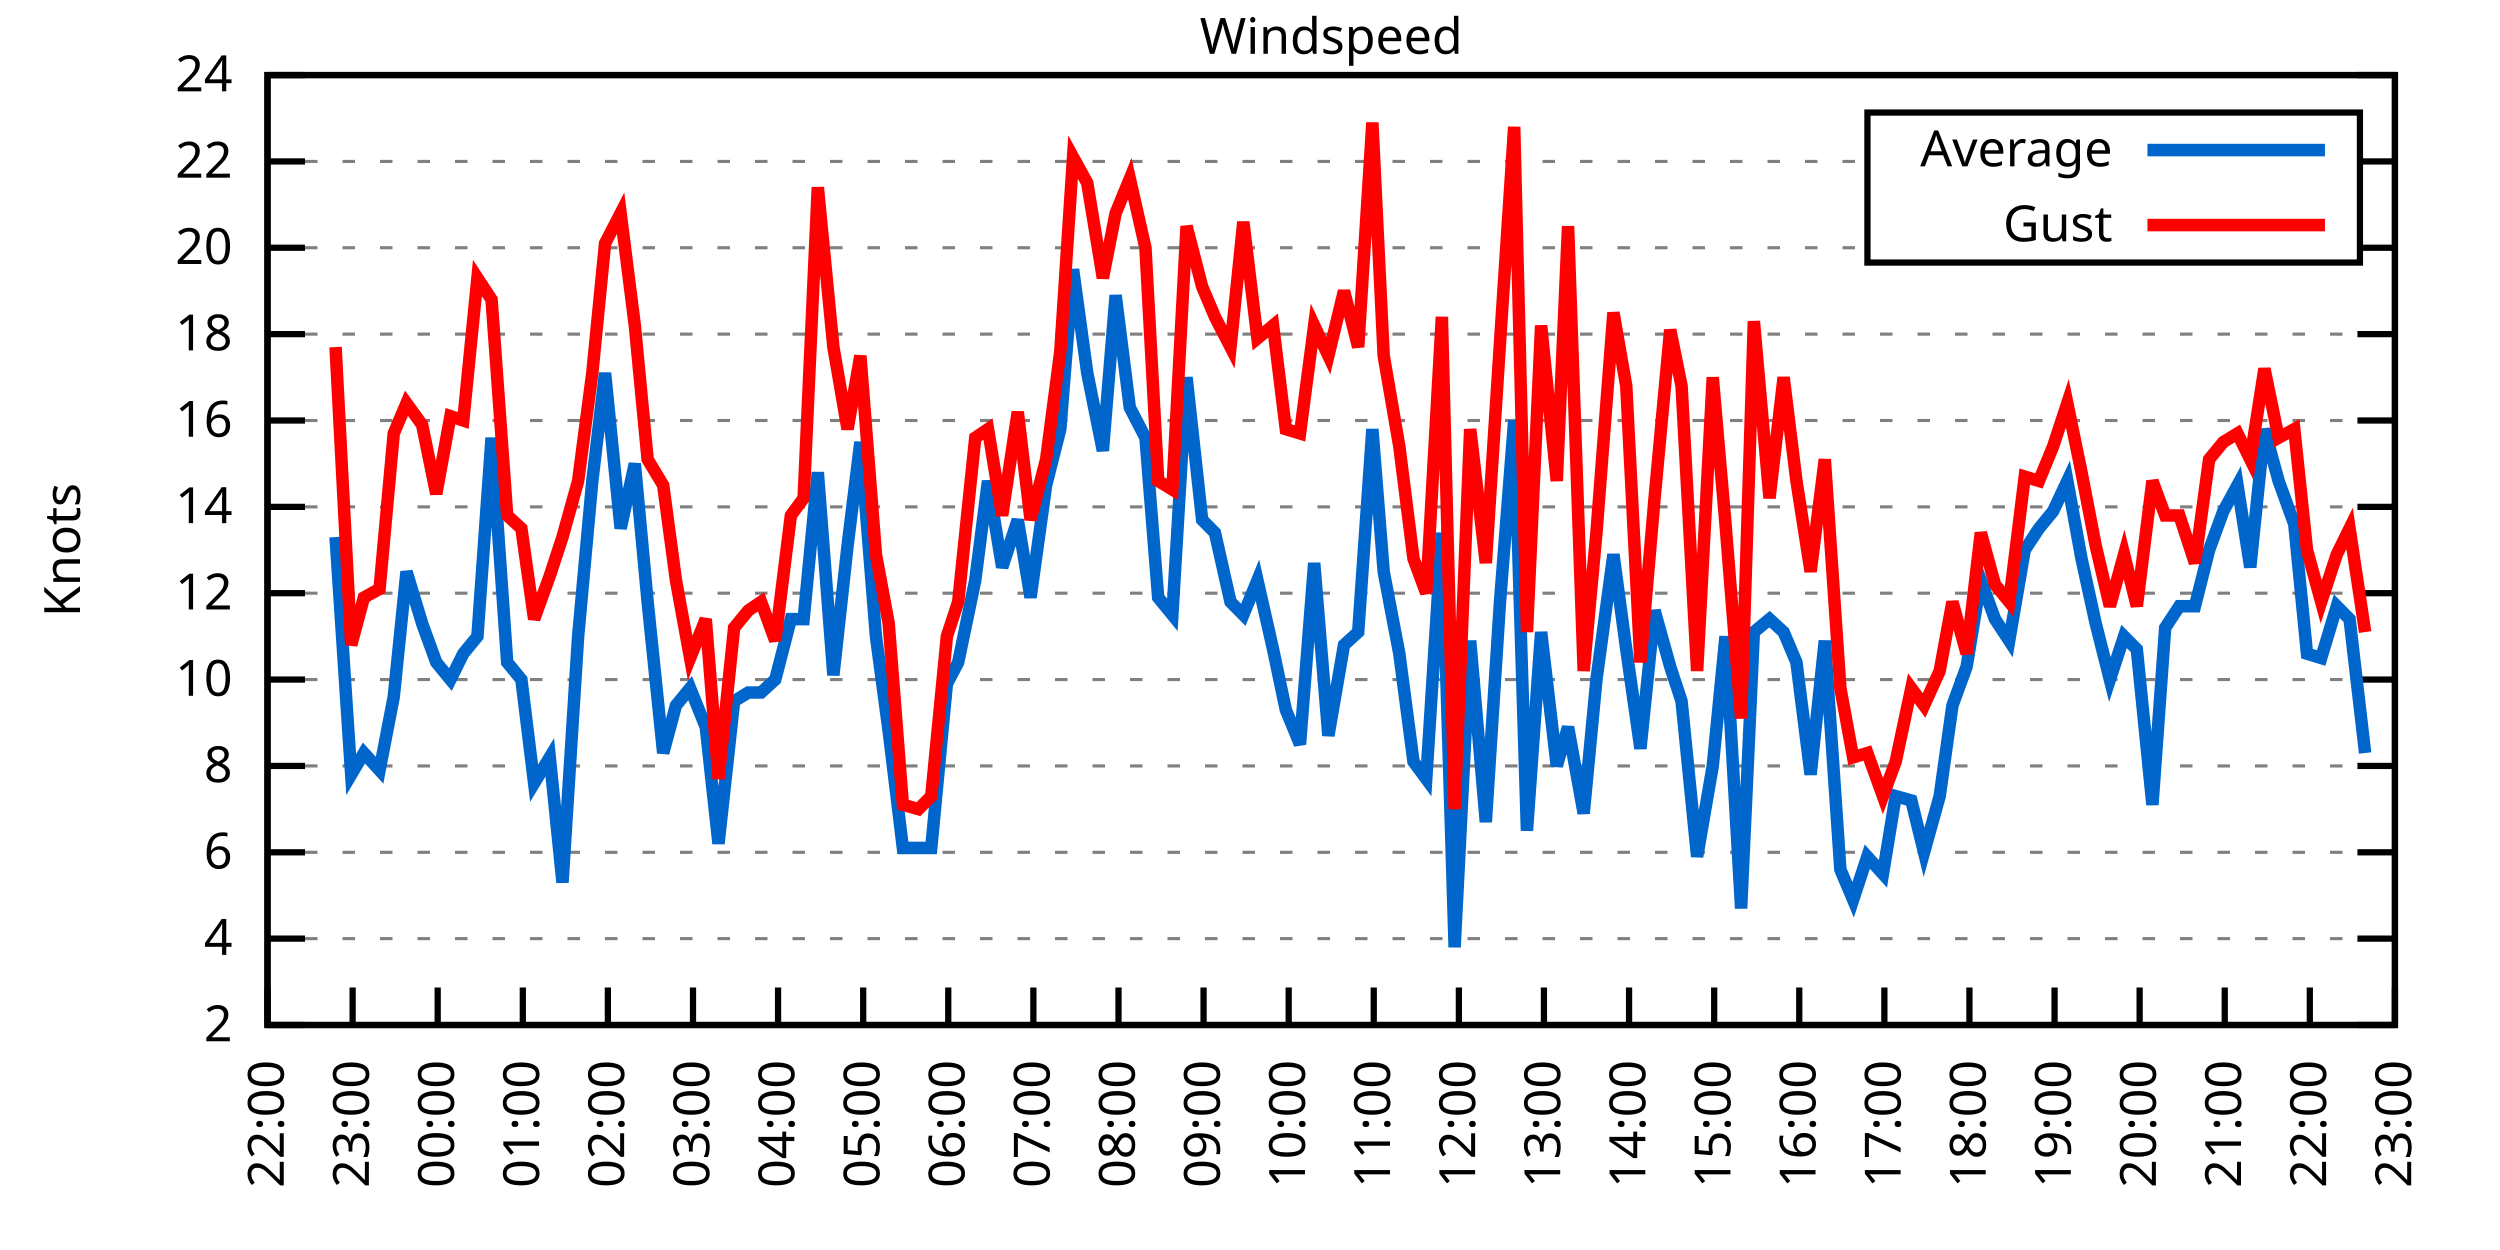
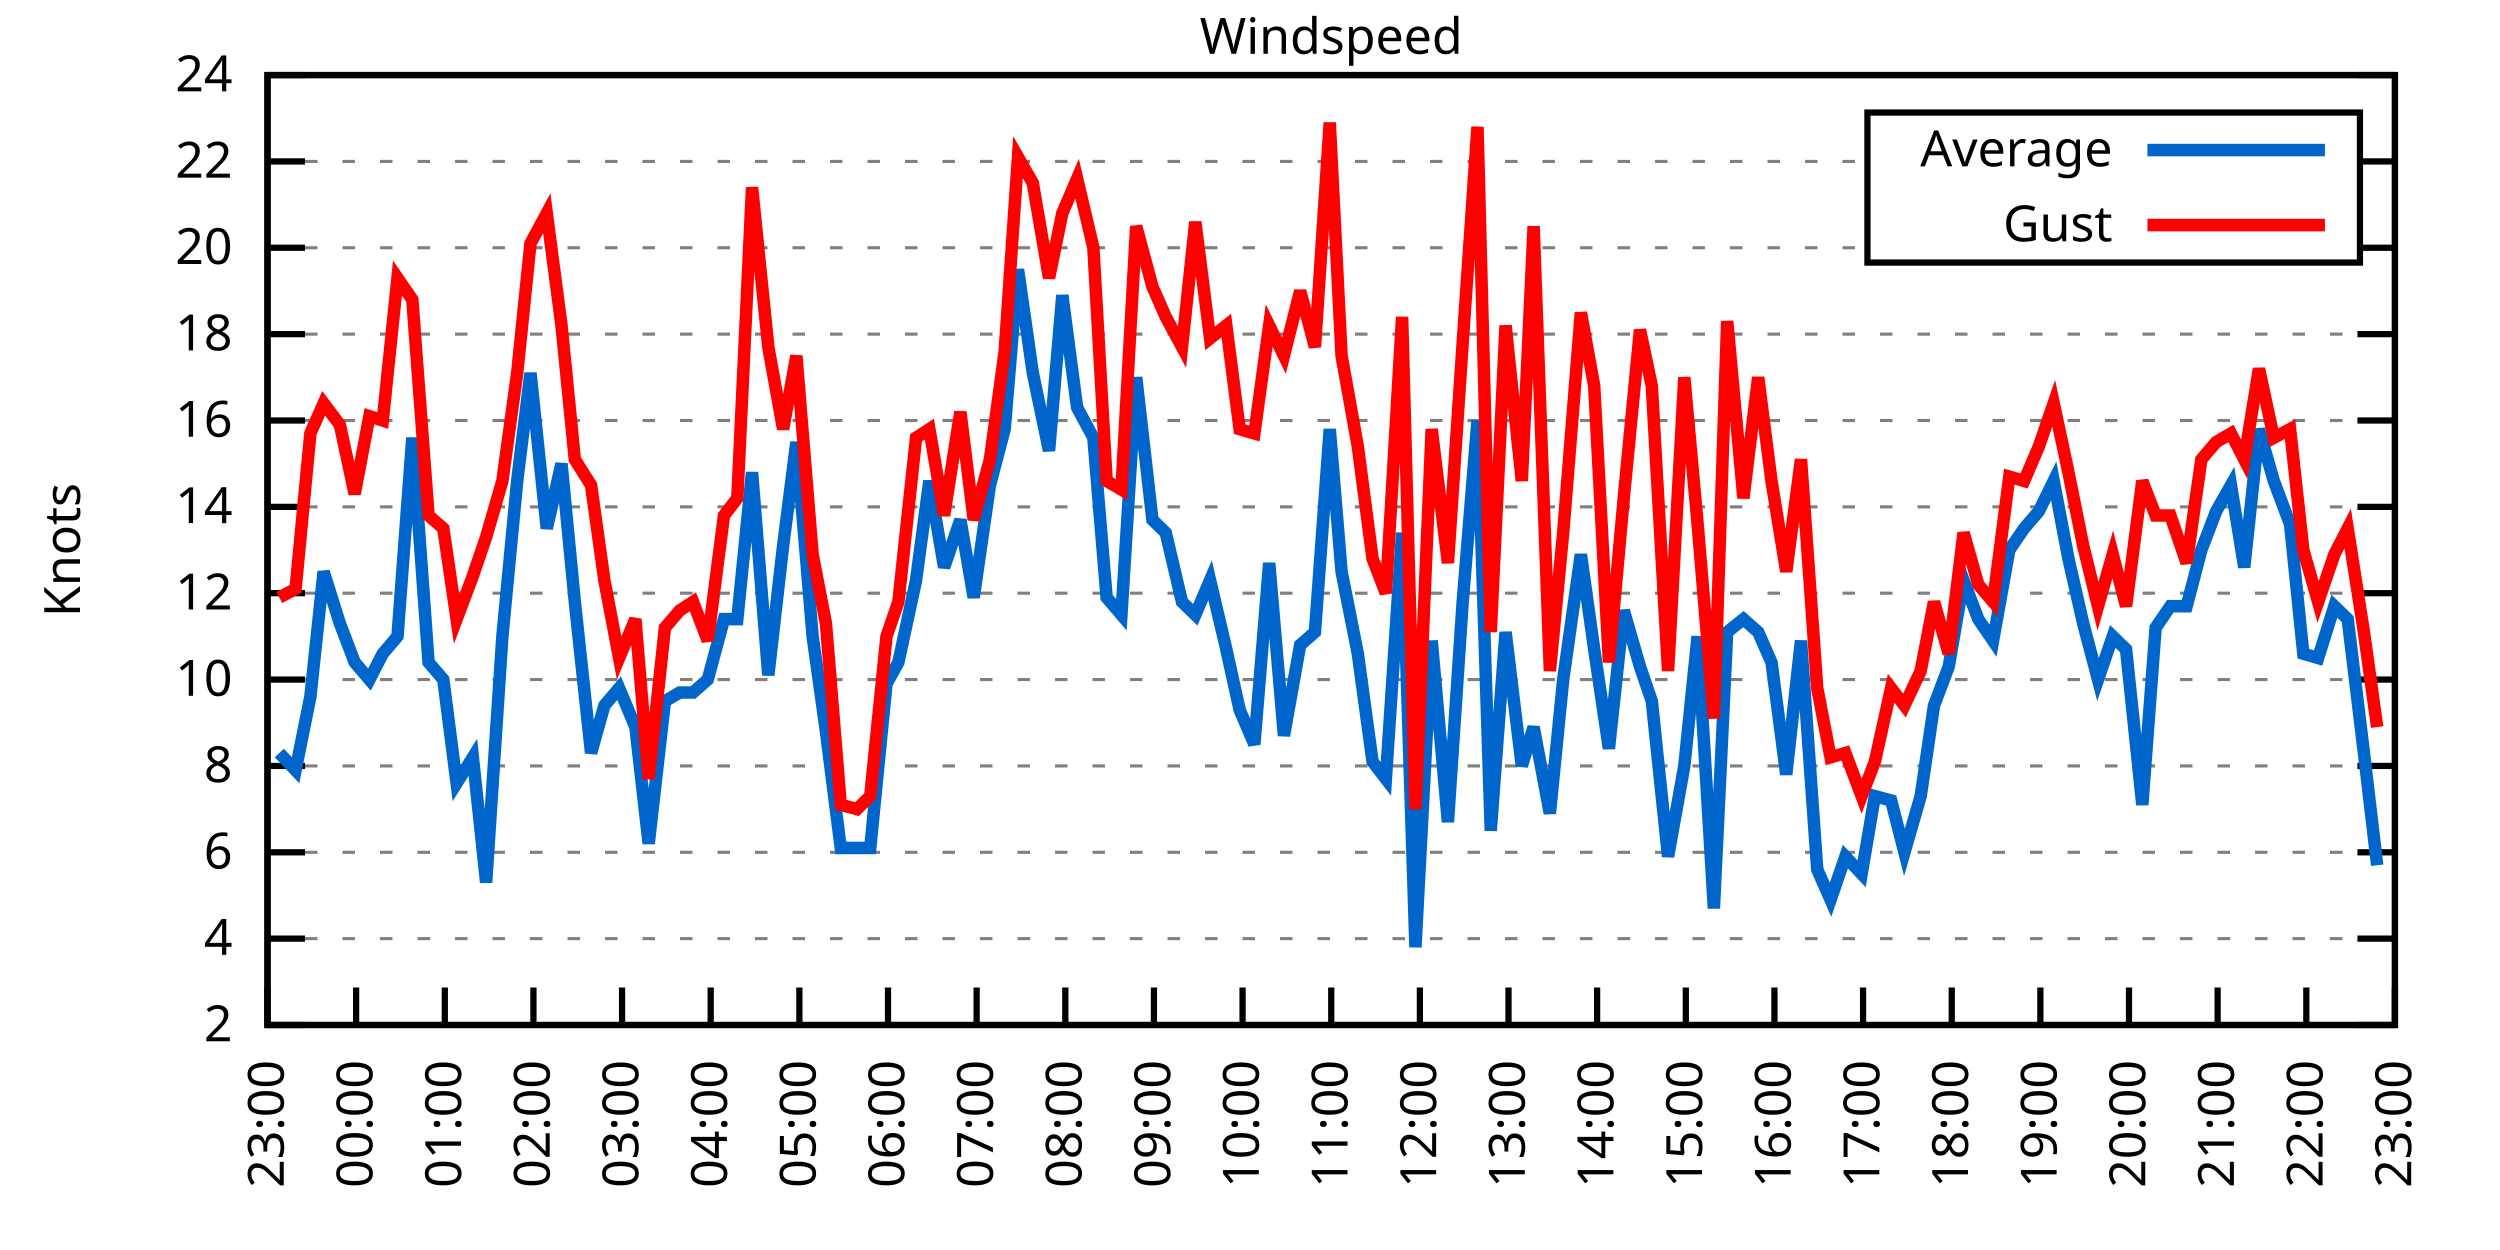
<svg xmlns="http://www.w3.org/2000/svg" xmlns:xlink="http://www.w3.org/1999/xlink" width="400" height="200" viewBox="0 0 400 200">
  <g id="gnuplot_canvas">
    <rect x="0" y="0" width="400" height="200" fill="none" />
    <defs>
      <circle id="gpDot" r="0.5" stroke-width="0.5" stroke="currentColor" />
      <path id="gpPt0" stroke-width="0.333" stroke="currentColor" d="M-1,0 h2 M0,-1 v2" />
      <path id="gpPt1" stroke-width="0.333" stroke="currentColor" d="M-1,-1 L1,1 M1,-1 L-1,1" />
      <path id="gpPt2" stroke-width="0.333" stroke="currentColor" d="M-1,0 L1,0 M0,-1 L0,1 M-1,-1 L1,1 M-1,1 L1,-1" />
      <rect id="gpPt3" stroke-width="0.333" stroke="currentColor" x="-1" y="-1" width="2" height="2" />
      <rect id="gpPt4" stroke-width="0.333" stroke="currentColor" fill="currentColor" x="-1" y="-1" width="2" height="2" />
      <circle id="gpPt5" stroke-width="0.333" stroke="currentColor" cx="0" cy="0" r="1" />
      <use xlink:href="#gpPt5" id="gpPt6" fill="currentColor" stroke="none" />
      <path id="gpPt7" stroke-width="0.333" stroke="currentColor" d="M0,-1.33 L-1.33,0.67 L1.33,0.67 z" />
      <use xlink:href="#gpPt7" id="gpPt8" fill="currentColor" stroke="none" />
      <use xlink:href="#gpPt7" id="gpPt9" stroke="currentColor" transform="rotate(180)" />
      <use xlink:href="#gpPt9" id="gpPt10" fill="currentColor" stroke="none" />
      <use xlink:href="#gpPt3" id="gpPt11" stroke="currentColor" transform="rotate(45)" />
      <use xlink:href="#gpPt11" id="gpPt12" fill="currentColor" stroke="none" />
      <path id="gpPt13" stroke-width="0.333" stroke="currentColor" d="M0,1.330 L1.265,0.411 L0.782,-1.067 L-0.782,-1.076 L-1.265,0.411 z" />
      <use xlink:href="#gpPt13" id="gpPt14" fill="currentColor" stroke="none" />
      <filter id="textbox" filterUnits="objectBoundingBox" x="0" y="0" height="1" width="1">
        <feFlood flood-color="white" flood-opacity="1" result="bgnd" />
        <feComposite in="SourceGraphic" in2="bgnd" operator="atop" />
      </filter>
      <filter id="greybox" filterUnits="objectBoundingBox" x="0" y="0" height="1" width="1">
        <feFlood flood-color="lightgrey" flood-opacity="1" result="grey" />
        <feComposite in="SourceGraphic" in2="grey" operator="atop" />
      </filter>
    </defs>
    <g fill="none" color="white" stroke="currentColor" stroke-width="1.00" stroke-linecap="butt" stroke-linejoin="miter">
</g>
    <g fill="none" color="black" stroke="currentColor" stroke-width="1.00" stroke-linecap="butt" stroke-linejoin="miter">
      <g stroke="none" shape-rendering="crispEdges">
        <polygon fill="rgb(255, 255, 255)" points="42.80,164.00 383.18,164.00 383.18,12.02 42.80,12.02 " />
      </g>
    </g>
    <g fill="none" color="black" stroke="currentColor" stroke-width="1.00" stroke-linecap="butt" stroke-linejoin="miter">
</g>
    <g fill="none" color="black" stroke="black" stroke-width="0.50" stroke-linecap="butt" stroke-linejoin="miter">
</g>
    <g fill="none" color="gray" stroke="currentColor" stroke-width="0.50" stroke-linecap="butt" stroke-linejoin="miter">
      <path stroke="gray" stroke-dasharray="2,4" class="gridline" d="M42.80,164.00 L383.19,164.00  " />
    </g>
    <g fill="none" color="gray" stroke="gray" stroke-width="1.00" stroke-linecap="butt" stroke-linejoin="miter">
</g>
    <g fill="none" color="black" stroke="currentColor" stroke-width="1.00" stroke-linecap="butt" stroke-linejoin="miter">
      <path stroke="black" d="M42.80,164.00 L48.80,164.00 M383.19,164.00 L377.19,164.00  " />
      <g transform="translate(37.20,166.60)" stroke="none" fill="black" font-family="Sans" font-size="8.00" text-anchor="end">
        <text>
          <tspan font-family="Sans"> 2</tspan>
        </text>
      </g>
    </g>
    <g fill="none" color="black" stroke="currentColor" stroke-width="1.00" stroke-linecap="butt" stroke-linejoin="miter">
</g>
    <g fill="none" color="black" stroke="black" stroke-width="0.50" stroke-linecap="butt" stroke-linejoin="miter">
</g>
    <g fill="none" color="gray" stroke="currentColor" stroke-width="0.50" stroke-linecap="butt" stroke-linejoin="miter">
      <path stroke="gray" stroke-dasharray="2,4" class="gridline" d="M42.80,150.18 L383.19,150.18  " />
    </g>
    <g fill="none" color="gray" stroke="gray" stroke-width="1.00" stroke-linecap="butt" stroke-linejoin="miter">
</g>
    <g fill="none" color="black" stroke="currentColor" stroke-width="1.00" stroke-linecap="butt" stroke-linejoin="miter">
      <path stroke="black" d="M42.80,150.18 L48.80,150.18 M383.19,150.18 L377.19,150.18  " />
      <g transform="translate(37.20,152.78)" stroke="none" fill="black" font-family="Sans" font-size="8.00" text-anchor="end">
        <text>
          <tspan font-family="Sans"> 4</tspan>
        </text>
      </g>
    </g>
    <g fill="none" color="black" stroke="currentColor" stroke-width="1.00" stroke-linecap="butt" stroke-linejoin="miter">
</g>
    <g fill="none" color="black" stroke="black" stroke-width="0.50" stroke-linecap="butt" stroke-linejoin="miter">
</g>
    <g fill="none" color="gray" stroke="currentColor" stroke-width="0.50" stroke-linecap="butt" stroke-linejoin="miter">
      <path stroke="gray" stroke-dasharray="2,4" class="gridline" d="M42.80,136.37 L383.19,136.37  " />
    </g>
    <g fill="none" color="gray" stroke="gray" stroke-width="1.00" stroke-linecap="butt" stroke-linejoin="miter">
</g>
    <g fill="none" color="black" stroke="currentColor" stroke-width="1.00" stroke-linecap="butt" stroke-linejoin="miter">
      <path stroke="black" d="M42.80,136.37 L48.80,136.37 M383.19,136.37 L377.19,136.37  " />
      <g transform="translate(37.20,138.97)" stroke="none" fill="black" font-family="Sans" font-size="8.00" text-anchor="end">
        <text>
          <tspan font-family="Sans"> 6</tspan>
        </text>
      </g>
    </g>
    <g fill="none" color="black" stroke="currentColor" stroke-width="1.00" stroke-linecap="butt" stroke-linejoin="miter">
</g>
    <g fill="none" color="black" stroke="black" stroke-width="0.50" stroke-linecap="butt" stroke-linejoin="miter">
</g>
    <g fill="none" color="gray" stroke="currentColor" stroke-width="0.50" stroke-linecap="butt" stroke-linejoin="miter">
      <path stroke="gray" stroke-dasharray="2,4" class="gridline" d="M42.80,122.55 L383.19,122.55  " />
    </g>
    <g fill="none" color="gray" stroke="gray" stroke-width="1.00" stroke-linecap="butt" stroke-linejoin="miter">
</g>
    <g fill="none" color="black" stroke="currentColor" stroke-width="1.00" stroke-linecap="butt" stroke-linejoin="miter">
      <path stroke="black" d="M42.80,122.55 L48.80,122.55 M383.19,122.55 L377.19,122.55  " />
      <g transform="translate(37.20,125.15)" stroke="none" fill="black" font-family="Sans" font-size="8.00" text-anchor="end">
        <text>
          <tspan font-family="Sans"> 8</tspan>
        </text>
      </g>
    </g>
    <g fill="none" color="black" stroke="currentColor" stroke-width="1.00" stroke-linecap="butt" stroke-linejoin="miter">
</g>
    <g fill="none" color="black" stroke="black" stroke-width="0.50" stroke-linecap="butt" stroke-linejoin="miter">
</g>
    <g fill="none" color="gray" stroke="currentColor" stroke-width="0.50" stroke-linecap="butt" stroke-linejoin="miter">
      <path stroke="gray" stroke-dasharray="2,4" class="gridline" d="M42.80,108.73 L383.19,108.73  " />
    </g>
    <g fill="none" color="gray" stroke="gray" stroke-width="1.00" stroke-linecap="butt" stroke-linejoin="miter">
</g>
    <g fill="none" color="black" stroke="currentColor" stroke-width="1.00" stroke-linecap="butt" stroke-linejoin="miter">
      <path stroke="black" d="M42.80,108.73 L48.80,108.73 M383.19,108.73 L377.19,108.73  " />
      <g transform="translate(37.20,111.33)" stroke="none" fill="black" font-family="Sans" font-size="8.00" text-anchor="end">
        <text>
          <tspan font-family="Sans"> 10</tspan>
        </text>
      </g>
    </g>
    <g fill="none" color="black" stroke="currentColor" stroke-width="1.00" stroke-linecap="butt" stroke-linejoin="miter">
</g>
    <g fill="none" color="black" stroke="black" stroke-width="0.50" stroke-linecap="butt" stroke-linejoin="miter">
</g>
    <g fill="none" color="gray" stroke="currentColor" stroke-width="0.50" stroke-linecap="butt" stroke-linejoin="miter">
      <path stroke="gray" stroke-dasharray="2,4" class="gridline" d="M42.80,94.91 L383.19,94.91  " />
    </g>
    <g fill="none" color="gray" stroke="gray" stroke-width="1.00" stroke-linecap="butt" stroke-linejoin="miter">
</g>
    <g fill="none" color="black" stroke="currentColor" stroke-width="1.00" stroke-linecap="butt" stroke-linejoin="miter">
      <path stroke="black" d="M42.80,94.91 L48.80,94.91 M383.19,94.91 L377.19,94.91  " />
      <g transform="translate(37.20,97.51)" stroke="none" fill="black" font-family="Sans" font-size="8.00" text-anchor="end">
        <text>
          <tspan font-family="Sans"> 12</tspan>
        </text>
      </g>
    </g>
    <g fill="none" color="black" stroke="currentColor" stroke-width="1.00" stroke-linecap="butt" stroke-linejoin="miter">
</g>
    <g fill="none" color="black" stroke="black" stroke-width="0.50" stroke-linecap="butt" stroke-linejoin="miter">
</g>
    <g fill="none" color="gray" stroke="currentColor" stroke-width="0.50" stroke-linecap="butt" stroke-linejoin="miter">
      <path stroke="gray" stroke-dasharray="2,4" class="gridline" d="M42.80,81.10 L383.19,81.10  " />
    </g>
    <g fill="none" color="gray" stroke="gray" stroke-width="1.00" stroke-linecap="butt" stroke-linejoin="miter">
</g>
    <g fill="none" color="black" stroke="currentColor" stroke-width="1.00" stroke-linecap="butt" stroke-linejoin="miter">
      <path stroke="black" d="M42.80,81.10 L48.80,81.10 M383.19,81.10 L377.19,81.10  " />
      <g transform="translate(37.20,83.70)" stroke="none" fill="black" font-family="Sans" font-size="8.00" text-anchor="end">
        <text>
          <tspan font-family="Sans"> 14</tspan>
        </text>
      </g>
    </g>
    <g fill="none" color="black" stroke="currentColor" stroke-width="1.00" stroke-linecap="butt" stroke-linejoin="miter">
</g>
    <g fill="none" color="black" stroke="black" stroke-width="0.50" stroke-linecap="butt" stroke-linejoin="miter">
</g>
    <g fill="none" color="gray" stroke="currentColor" stroke-width="0.50" stroke-linecap="butt" stroke-linejoin="miter">
      <path stroke="gray" stroke-dasharray="2,4" class="gridline" d="M42.80,67.28 L383.19,67.28  " />
    </g>
    <g fill="none" color="gray" stroke="gray" stroke-width="1.00" stroke-linecap="butt" stroke-linejoin="miter">
</g>
    <g fill="none" color="black" stroke="currentColor" stroke-width="1.00" stroke-linecap="butt" stroke-linejoin="miter">
      <path stroke="black" d="M42.80,67.28 L48.80,67.28 M383.19,67.28 L377.19,67.28  " />
      <g transform="translate(37.20,69.88)" stroke="none" fill="black" font-family="Sans" font-size="8.00" text-anchor="end">
        <text>
          <tspan font-family="Sans"> 16</tspan>
        </text>
      </g>
    </g>
    <g fill="none" color="black" stroke="currentColor" stroke-width="1.00" stroke-linecap="butt" stroke-linejoin="miter">
</g>
    <g fill="none" color="black" stroke="black" stroke-width="0.50" stroke-linecap="butt" stroke-linejoin="miter">
</g>
    <g fill="none" color="gray" stroke="currentColor" stroke-width="0.50" stroke-linecap="butt" stroke-linejoin="miter">
      <path stroke="gray" stroke-dasharray="2,4" class="gridline" d="M42.80,53.46 L383.19,53.46  " />
    </g>
    <g fill="none" color="gray" stroke="gray" stroke-width="1.00" stroke-linecap="butt" stroke-linejoin="miter">
</g>
    <g fill="none" color="black" stroke="currentColor" stroke-width="1.00" stroke-linecap="butt" stroke-linejoin="miter">
      <path stroke="black" d="M42.80,53.46 L48.80,53.46 M383.19,53.46 L377.19,53.46  " />
      <g transform="translate(37.20,56.06)" stroke="none" fill="black" font-family="Sans" font-size="8.00" text-anchor="end">
        <text>
          <tspan font-family="Sans"> 18</tspan>
        </text>
      </g>
    </g>
    <g fill="none" color="black" stroke="currentColor" stroke-width="1.00" stroke-linecap="butt" stroke-linejoin="miter">
</g>
    <g fill="none" color="black" stroke="black" stroke-width="0.50" stroke-linecap="butt" stroke-linejoin="miter">
</g>
    <g fill="none" color="gray" stroke="currentColor" stroke-width="0.50" stroke-linecap="butt" stroke-linejoin="miter">
      <path stroke="gray" stroke-dasharray="2,4" class="gridline" d="M42.80,39.64 L298.79,39.64 M377.59,39.64 L383.19,39.64  " />
    </g>
    <g fill="none" color="gray" stroke="gray" stroke-width="1.00" stroke-linecap="butt" stroke-linejoin="miter">
</g>
    <g fill="none" color="black" stroke="currentColor" stroke-width="1.00" stroke-linecap="butt" stroke-linejoin="miter">
      <path stroke="black" d="M42.80,39.64 L48.80,39.64 M383.19,39.64 L377.19,39.64  " />
      <g transform="translate(37.20,42.24)" stroke="none" fill="black" font-family="Sans" font-size="8.00" text-anchor="end">
        <text>
          <tspan font-family="Sans"> 20</tspan>
        </text>
      </g>
    </g>
    <g fill="none" color="black" stroke="currentColor" stroke-width="1.00" stroke-linecap="butt" stroke-linejoin="miter">
</g>
    <g fill="none" color="black" stroke="black" stroke-width="0.50" stroke-linecap="butt" stroke-linejoin="miter">
</g>
    <g fill="none" color="gray" stroke="currentColor" stroke-width="0.50" stroke-linecap="butt" stroke-linejoin="miter">
      <path stroke="gray" stroke-dasharray="2,4" class="gridline" d="M42.80,25.83 L298.79,25.83 M377.59,25.83 L383.19,25.83  " />
    </g>
    <g fill="none" color="gray" stroke="gray" stroke-width="1.00" stroke-linecap="butt" stroke-linejoin="miter">
</g>
    <g fill="none" color="black" stroke="currentColor" stroke-width="1.00" stroke-linecap="butt" stroke-linejoin="miter">
      <path stroke="black" d="M42.80,25.83 L48.80,25.83 M383.19,25.83 L377.19,25.83  " />
      <g transform="translate(37.20,28.43)" stroke="none" fill="black" font-family="Sans" font-size="8.00" text-anchor="end">
        <text>
          <tspan font-family="Sans"> 22</tspan>
        </text>
      </g>
    </g>
    <g fill="none" color="black" stroke="currentColor" stroke-width="1.00" stroke-linecap="butt" stroke-linejoin="miter">
</g>
    <g fill="none" color="black" stroke="black" stroke-width="0.50" stroke-linecap="butt" stroke-linejoin="miter">
</g>
    <g fill="none" color="gray" stroke="currentColor" stroke-width="0.50" stroke-linecap="butt" stroke-linejoin="miter">
      <path stroke="gray" stroke-dasharray="2,4" class="gridline" d="M42.80,12.01 L383.19,12.01  " />
    </g>
    <g fill="none" color="gray" stroke="gray" stroke-width="1.00" stroke-linecap="butt" stroke-linejoin="miter">
</g>
    <g fill="none" color="black" stroke="currentColor" stroke-width="1.00" stroke-linecap="butt" stroke-linejoin="miter">
      <path stroke="black" d="M42.80,12.01 L48.80,12.01 M383.19,12.01 L377.19,12.01  " />
      <g transform="translate(37.20,14.61)" stroke="none" fill="black" font-family="Sans" font-size="8.00" text-anchor="end">
        <text>
          <tspan font-family="Sans"> 24</tspan>
        </text>
      </g>
    </g>
    <g fill="none" color="black" stroke="currentColor" stroke-width="1.00" stroke-linecap="butt" stroke-linejoin="miter">
      <path stroke="black" d="M42.80,164.00 L42.80,158.00  " />
      <g transform="translate(45.40,169.60) rotate(270.00)" stroke="none" fill="black" font-family="Sans" font-size="8.00" text-anchor="end">
        <text>
-           <tspan font-family="Sans">22:00</tspan>
-         </text>
-       </g>
-     </g>
-     <g fill="none" color="black" stroke="currentColor" stroke-width="1.00" stroke-linecap="butt" stroke-linejoin="miter">
-       <path stroke="black" d="M56.42,164.00 L56.42,158.00  " />
-       <g transform="translate(59.02,169.60) rotate(270.00)" stroke="none" fill="black" font-family="Sans" font-size="8.00" text-anchor="end">
-         <text>
          <tspan font-family="Sans">23:00</tspan>
        </text>
      </g>
    </g>
    <g fill="none" color="black" stroke="currentColor" stroke-width="1.00" stroke-linecap="butt" stroke-linejoin="miter">
-       <path stroke="black" d="M70.03,164.00 L70.03,158.00  " />
-       <g transform="translate(72.63,169.60) rotate(270.00)" stroke="none" fill="black" font-family="Sans" font-size="8.00" text-anchor="end">
+       <path stroke="black" d="M56.98,164.00 L56.98,158.00  " />
+       <g transform="translate(59.58,169.60) rotate(270.00)" stroke="none" fill="black" font-family="Sans" font-size="8.00" text-anchor="end">
        <text>
          <tspan font-family="Sans">00:00</tspan>
        </text>
      </g>
    </g>
    <g fill="none" color="black" stroke="currentColor" stroke-width="1.00" stroke-linecap="butt" stroke-linejoin="miter">
-       <path stroke="black" d="M83.65,164.00 L83.65,158.00  " />
-       <g transform="translate(86.25,169.60) rotate(270.00)" stroke="none" fill="black" font-family="Sans" font-size="8.00" text-anchor="end">
+       <path stroke="black" d="M71.17,164.00 L71.17,158.00  " />
+       <g transform="translate(73.77,169.60) rotate(270.00)" stroke="none" fill="black" font-family="Sans" font-size="8.00" text-anchor="end">
        <text>
          <tspan font-family="Sans">01:00</tspan>
        </text>
      </g>
    </g>
    <g fill="none" color="black" stroke="currentColor" stroke-width="1.00" stroke-linecap="butt" stroke-linejoin="miter">
-       <path stroke="black" d="M97.26,164.00 L97.26,158.00  " />
-       <g transform="translate(99.86,169.60) rotate(270.00)" stroke="none" fill="black" font-family="Sans" font-size="8.00" text-anchor="end">
+       <path stroke="black" d="M85.35,164.00 L85.35,158.00  " />
+       <g transform="translate(87.95,169.60) rotate(270.00)" stroke="none" fill="black" font-family="Sans" font-size="8.00" text-anchor="end">
        <text>
          <tspan font-family="Sans">02:00</tspan>
        </text>
      </g>
    </g>
    <g fill="none" color="black" stroke="currentColor" stroke-width="1.00" stroke-linecap="butt" stroke-linejoin="miter">
-       <path stroke="black" d="M110.88,164.00 L110.88,158.00  " />
-       <g transform="translate(113.48,169.60) rotate(270.00)" stroke="none" fill="black" font-family="Sans" font-size="8.00" text-anchor="end">
+       <path stroke="black" d="M99.53,164.00 L99.53,158.00  " />
+       <g transform="translate(102.13,169.60) rotate(270.00)" stroke="none" fill="black" font-family="Sans" font-size="8.00" text-anchor="end">
        <text>
          <tspan font-family="Sans">03:00</tspan>
        </text>
      </g>
    </g>
    <g fill="none" color="black" stroke="currentColor" stroke-width="1.00" stroke-linecap="butt" stroke-linejoin="miter">
-       <path stroke="black" d="M124.49,164.00 L124.49,158.00  " />
-       <g transform="translate(127.09,169.60) rotate(270.00)" stroke="none" fill="black" font-family="Sans" font-size="8.00" text-anchor="end">
+       <path stroke="black" d="M113.71,164.00 L113.71,158.00  " />
+       <g transform="translate(116.31,169.60) rotate(270.00)" stroke="none" fill="black" font-family="Sans" font-size="8.00" text-anchor="end">
        <text>
          <tspan font-family="Sans">04:00</tspan>
        </text>
      </g>
    </g>
    <g fill="none" color="black" stroke="currentColor" stroke-width="1.00" stroke-linecap="butt" stroke-linejoin="miter">
-       <path stroke="black" d="M138.11,164.00 L138.11,158.00  " />
-       <g transform="translate(140.71,169.60) rotate(270.00)" stroke="none" fill="black" font-family="Sans" font-size="8.00" text-anchor="end">
+       <path stroke="black" d="M127.90,164.00 L127.90,158.00  " />
+       <g transform="translate(130.50,169.60) rotate(270.00)" stroke="none" fill="black" font-family="Sans" font-size="8.00" text-anchor="end">
        <text>
          <tspan font-family="Sans">05:00</tspan>
        </text>
      </g>
    </g>
    <g fill="none" color="black" stroke="currentColor" stroke-width="1.00" stroke-linecap="butt" stroke-linejoin="miter">
-       <path stroke="black" d="M151.72,164.00 L151.72,158.00  " />
-       <g transform="translate(154.32,169.60) rotate(270.00)" stroke="none" fill="black" font-family="Sans" font-size="8.00" text-anchor="end">
+       <path stroke="black" d="M142.08,164.00 L142.08,158.00  " />
+       <g transform="translate(144.68,169.60) rotate(270.00)" stroke="none" fill="black" font-family="Sans" font-size="8.00" text-anchor="end">
        <text>
          <tspan font-family="Sans">06:00</tspan>
        </text>
      </g>
    </g>
    <g fill="none" color="black" stroke="currentColor" stroke-width="1.00" stroke-linecap="butt" stroke-linejoin="miter">
-       <path stroke="black" d="M165.34,164.00 L165.34,158.00  " />
-       <g transform="translate(167.94,169.60) rotate(270.00)" stroke="none" fill="black" font-family="Sans" font-size="8.00" text-anchor="end">
+       <path stroke="black" d="M156.26,164.00 L156.26,158.00  " />
+       <g transform="translate(158.86,169.60) rotate(270.00)" stroke="none" fill="black" font-family="Sans" font-size="8.00" text-anchor="end">
        <text>
          <tspan font-family="Sans">07:00</tspan>
        </text>
      </g>
    </g>
    <g fill="none" color="black" stroke="currentColor" stroke-width="1.00" stroke-linecap="butt" stroke-linejoin="miter">
-       <path stroke="black" d="M178.96,164.00 L178.96,158.00  " />
-       <g transform="translate(181.56,169.60) rotate(270.00)" stroke="none" fill="black" font-family="Sans" font-size="8.00" text-anchor="end">
+       <path stroke="black" d="M170.45,164.00 L170.45,158.00  " />
+       <g transform="translate(173.05,169.60) rotate(270.00)" stroke="none" fill="black" font-family="Sans" font-size="8.00" text-anchor="end">
        <text>
          <tspan font-family="Sans">08:00</tspan>
        </text>
      </g>
    </g>
    <g fill="none" color="black" stroke="currentColor" stroke-width="1.00" stroke-linecap="butt" stroke-linejoin="miter">
-       <path stroke="black" d="M192.57,164.00 L192.57,158.00  " />
-       <g transform="translate(195.17,169.60) rotate(270.00)" stroke="none" fill="black" font-family="Sans" font-size="8.00" text-anchor="end">
+       <path stroke="black" d="M184.63,164.00 L184.63,158.00  " />
+       <g transform="translate(187.23,169.60) rotate(270.00)" stroke="none" fill="black" font-family="Sans" font-size="8.00" text-anchor="end">
        <text>
          <tspan font-family="Sans">09:00</tspan>
        </text>
      </g>
    </g>
    <g fill="none" color="black" stroke="currentColor" stroke-width="1.00" stroke-linecap="butt" stroke-linejoin="miter">
-       <path stroke="black" d="M206.19,164.00 L206.19,158.00  " />
-       <g transform="translate(208.79,169.60) rotate(270.00)" stroke="none" fill="black" font-family="Sans" font-size="8.00" text-anchor="end">
+       <path stroke="black" d="M198.81,164.00 L198.81,158.00  " />
+       <g transform="translate(201.41,169.60) rotate(270.00)" stroke="none" fill="black" font-family="Sans" font-size="8.00" text-anchor="end">
        <text>
          <tspan font-family="Sans">10:00</tspan>
        </text>
      </g>
    </g>
    <g fill="none" color="black" stroke="currentColor" stroke-width="1.00" stroke-linecap="butt" stroke-linejoin="miter">
-       <path stroke="black" d="M219.80,164.00 L219.80,158.00  " />
-       <g transform="translate(222.40,169.60) rotate(270.00)" stroke="none" fill="black" font-family="Sans" font-size="8.00" text-anchor="end">
+       <path stroke="black" d="M213.00,164.00 L213.00,158.00  " />
+       <g transform="translate(215.60,169.60) rotate(270.00)" stroke="none" fill="black" font-family="Sans" font-size="8.00" text-anchor="end">
        <text>
          <tspan font-family="Sans">11:00</tspan>
        </text>
      </g>
    </g>
    <g fill="none" color="black" stroke="currentColor" stroke-width="1.00" stroke-linecap="butt" stroke-linejoin="miter">
-       <path stroke="black" d="M233.42,164.00 L233.42,158.00  " />
-       <g transform="translate(236.02,169.60) rotate(270.00)" stroke="none" fill="black" font-family="Sans" font-size="8.00" text-anchor="end">
+       <path stroke="black" d="M227.18,164.00 L227.18,158.00  " />
+       <g transform="translate(229.78,169.60) rotate(270.00)" stroke="none" fill="black" font-family="Sans" font-size="8.00" text-anchor="end">
        <text>
          <tspan font-family="Sans">12:00</tspan>
        </text>
      </g>
    </g>
    <g fill="none" color="black" stroke="currentColor" stroke-width="1.00" stroke-linecap="butt" stroke-linejoin="miter">
-       <path stroke="black" d="M247.03,164.00 L247.03,158.00  " />
-       <g transform="translate(249.63,169.60) rotate(270.00)" stroke="none" fill="black" font-family="Sans" font-size="8.00" text-anchor="end">
+       <path stroke="black" d="M241.36,164.00 L241.36,158.00  " />
+       <g transform="translate(243.96,169.60) rotate(270.00)" stroke="none" fill="black" font-family="Sans" font-size="8.00" text-anchor="end">
        <text>
          <tspan font-family="Sans">13:00</tspan>
        </text>
      </g>
    </g>
    <g fill="none" color="black" stroke="currentColor" stroke-width="1.00" stroke-linecap="butt" stroke-linejoin="miter">
-       <path stroke="black" d="M260.65,164.00 L260.65,158.00  " />
-       <g transform="translate(263.25,169.60) rotate(270.00)" stroke="none" fill="black" font-family="Sans" font-size="8.00" text-anchor="end">
+       <path stroke="black" d="M255.54,164.00 L255.54,158.00  " />
+       <g transform="translate(258.14,169.60) rotate(270.00)" stroke="none" fill="black" font-family="Sans" font-size="8.00" text-anchor="end">
        <text>
          <tspan font-family="Sans">14:00</tspan>
        </text>
      </g>
    </g>
    <g fill="none" color="black" stroke="currentColor" stroke-width="1.00" stroke-linecap="butt" stroke-linejoin="miter">
-       <path stroke="black" d="M274.27,164.00 L274.27,158.00  " />
-       <g transform="translate(276.87,169.60) rotate(270.00)" stroke="none" fill="black" font-family="Sans" font-size="8.00" text-anchor="end">
+       <path stroke="black" d="M269.73,164.00 L269.73,158.00  " />
+       <g transform="translate(272.33,169.60) rotate(270.00)" stroke="none" fill="black" font-family="Sans" font-size="8.00" text-anchor="end">
        <text>
          <tspan font-family="Sans">15:00</tspan>
        </text>
      </g>
    </g>
    <g fill="none" color="black" stroke="currentColor" stroke-width="1.00" stroke-linecap="butt" stroke-linejoin="miter">
-       <path stroke="black" d="M287.88,164.00 L287.88,158.00  " />
-       <g transform="translate(290.48,169.60) rotate(270.00)" stroke="none" fill="black" font-family="Sans" font-size="8.00" text-anchor="end">
+       <path stroke="black" d="M283.91,164.00 L283.91,158.00  " />
+       <g transform="translate(286.51,169.60) rotate(270.00)" stroke="none" fill="black" font-family="Sans" font-size="8.00" text-anchor="end">
        <text>
          <tspan font-family="Sans">16:00</tspan>
        </text>
      </g>
    </g>
    <g fill="none" color="black" stroke="currentColor" stroke-width="1.00" stroke-linecap="butt" stroke-linejoin="miter">
-       <path stroke="black" d="M301.50,164.00 L301.50,158.00  " />
-       <g transform="translate(304.10,169.60) rotate(270.00)" stroke="none" fill="black" font-family="Sans" font-size="8.00" text-anchor="end">
+       <path stroke="black" d="M298.09,164.00 L298.09,158.00  " />
+       <g transform="translate(300.69,169.60) rotate(270.00)" stroke="none" fill="black" font-family="Sans" font-size="8.00" text-anchor="end">
        <text>
          <tspan font-family="Sans">17:00</tspan>
        </text>
      </g>
    </g>
    <g fill="none" color="black" stroke="currentColor" stroke-width="1.00" stroke-linecap="butt" stroke-linejoin="miter">
-       <path stroke="black" d="M315.11,164.00 L315.11,158.00  " />
-       <g transform="translate(317.71,169.60) rotate(270.00)" stroke="none" fill="black" font-family="Sans" font-size="8.00" text-anchor="end">
+       <path stroke="black" d="M312.28,164.00 L312.28,158.00  " />
+       <g transform="translate(314.88,169.60) rotate(270.00)" stroke="none" fill="black" font-family="Sans" font-size="8.00" text-anchor="end">
        <text>
          <tspan font-family="Sans">18:00</tspan>
        </text>
      </g>
    </g>
    <g fill="none" color="black" stroke="currentColor" stroke-width="1.00" stroke-linecap="butt" stroke-linejoin="miter">
-       <path stroke="black" d="M328.73,164.00 L328.73,158.00  " />
-       <g transform="translate(331.33,169.60) rotate(270.00)" stroke="none" fill="black" font-family="Sans" font-size="8.00" text-anchor="end">
+       <path stroke="black" d="M326.46,164.00 L326.46,158.00  " />
+       <g transform="translate(329.06,169.60) rotate(270.00)" stroke="none" fill="black" font-family="Sans" font-size="8.00" text-anchor="end">
        <text>
          <tspan font-family="Sans">19:00</tspan>
        </text>
      </g>
    </g>
    <g fill="none" color="black" stroke="currentColor" stroke-width="1.00" stroke-linecap="butt" stroke-linejoin="miter">
-       <path stroke="black" d="M342.34,164.00 L342.34,158.00  " />
-       <g transform="translate(344.94,169.60) rotate(270.00)" stroke="none" fill="black" font-family="Sans" font-size="8.00" text-anchor="end">
+       <path stroke="black" d="M340.64,164.00 L340.64,158.00  " />
+       <g transform="translate(343.24,169.60) rotate(270.00)" stroke="none" fill="black" font-family="Sans" font-size="8.00" text-anchor="end">
        <text>
          <tspan font-family="Sans">20:00</tspan>
        </text>
      </g>
    </g>
    <g fill="none" color="black" stroke="currentColor" stroke-width="1.00" stroke-linecap="butt" stroke-linejoin="miter">
-       <path stroke="black" d="M355.96,164.00 L355.96,158.00  " />
-       <g transform="translate(358.56,169.60) rotate(270.00)" stroke="none" fill="black" font-family="Sans" font-size="8.00" text-anchor="end">
+       <path stroke="black" d="M354.82,164.00 L354.82,158.00  " />
+       <g transform="translate(357.42,169.60) rotate(270.00)" stroke="none" fill="black" font-family="Sans" font-size="8.00" text-anchor="end">
        <text>
          <tspan font-family="Sans">21:00</tspan>
        </text>
      </g>
    </g>
    <g fill="none" color="black" stroke="currentColor" stroke-width="1.00" stroke-linecap="butt" stroke-linejoin="miter">
-       <path stroke="black" d="M369.57,164.00 L369.57,158.00  " />
-       <g transform="translate(372.17,169.60) rotate(270.00)" stroke="none" fill="black" font-family="Sans" font-size="8.00" text-anchor="end">
+       <path stroke="black" d="M369.01,164.00 L369.01,158.00  " />
+       <g transform="translate(371.61,169.60) rotate(270.00)" stroke="none" fill="black" font-family="Sans" font-size="8.00" text-anchor="end">
        <text>
          <tspan font-family="Sans">22:00</tspan>
        </text>
      </g>
    </g>
    <g fill="none" color="black" stroke="currentColor" stroke-width="1.00" stroke-linecap="butt" stroke-linejoin="miter">
      <path stroke="black" d="M383.19,164.00 L383.19,158.00  " />
      <g transform="translate(385.79,169.60) rotate(270.00)" stroke="none" fill="black" font-family="Sans" font-size="8.00" text-anchor="end">
        <text>
          <tspan font-family="Sans">23:00</tspan>
        </text>
      </g>
    </g>
    <g fill="none" color="black" stroke="currentColor" stroke-width="1.00" stroke-linecap="butt" stroke-linejoin="miter">
</g>
    <g fill="none" color="black" stroke="currentColor" stroke-width="1.00" stroke-linecap="butt" stroke-linejoin="miter">
      <path stroke="black" d="M42.80,12.01 L42.80,164.00 L383.19,164.00 L383.19,12.01 L42.80,12.01 Z  " />
    </g>
    <g fill="none" color="black" stroke="currentColor" stroke-width="1.00" stroke-linecap="butt" stroke-linejoin="miter">
</g>
    <g fill="none" color="black" stroke="currentColor" stroke-width="1.00" stroke-linecap="butt" stroke-linejoin="miter">
      <path stroke="black" d="M298.79,42.01 L298.79,18.01 L377.59,18.01 L377.59,42.01 L298.79,42.01 Z  " />
    </g>
    <g id="Windspeed_plot_1">
      <g fill="none" color="white" stroke="black" stroke-width="2.00" stroke-linecap="butt" stroke-linejoin="miter">
</g>
      <g fill="none" color="black" stroke="currentColor" stroke-width="2.00" stroke-linecap="butt" stroke-linejoin="miter">
        <g transform="translate(337.99,26.61)" stroke="none" fill="black" font-family="Sans" font-size="8.00" text-anchor="end">
          <text>
            <tspan font-family="Sans">Average</tspan>
          </text>
        </g>
      </g>
      <g fill="none" color="black" stroke="currentColor" stroke-width="2.00" stroke-linecap="butt" stroke-linejoin="miter">
-         <path stroke="rgb(  0, 102, 204)" d="M343.59,24.01 L371.99,24.01 M53.69,85.93 L56.19,123.93 L58.23,120.48 L60.73,123.24 L63.00,111.49 L65.04,91.46   L67.54,99.75 L69.80,105.97 L72.07,108.73 L74.12,104.59 L76.39,101.82 L78.65,70.04 L81.15,105.97 L83.42,108.73   L85.46,125.31 L87.96,121.17 L90.00,141.20 L92.50,101.82 L94.77,76.95 L96.81,59.68 L99.30,84.55 L101.57,74.19   L103.62,96.30 L106.11,120.48 L108.15,112.88 L110.42,110.11 L112.92,116.33 L114.96,134.98 L117.46,112.19 L119.73,110.80   L121.77,110.80 L124.04,108.73 L126.54,99.06 L128.58,99.06 L130.85,75.57 L133.34,108.04 L135.61,87.31 L137.66,70.73   L140.15,101.82 L142.19,117.02 L144.46,135.67 L146.96,135.67 L149.00,135.67 L151.50,109.42 L153.31,105.97 L156.04,92.84   L158.08,76.95 L160.35,90.77 L162.84,83.17 L164.89,95.60 L167.38,77.64 L169.65,68.66 L171.69,43.10 L173.96,59.68   L176.46,72.12 L178.50,47.24 L180.77,65.21 L183.27,70.04 L185.31,95.60 L187.58,98.37 L189.85,60.37 L192.34,83.17   L194.39,85.24 L196.88,96.30 L198.93,98.37 L201.19,92.84 L203.69,103.89 L205.73,113.57 L208.00,119.09 L210.27,90.08   L212.54,117.71 L215.04,103.20 L217.31,101.13 L219.58,68.66 L221.39,91.46 L223.89,104.59 L226.16,121.86 L228.20,124.62   L230.70,85.24 L232.74,151.56 L235.23,102.51 L237.73,131.53 L240.00,96.30 L242.27,67.28 L244.31,132.91 L246.58,101.13   L249.08,122.55 L250.89,116.33 L253.39,130.15 L255.43,108.73 L258.15,88.70 L260.20,103.89 L262.47,119.78 L264.73,97.68   L267.23,106.66 L269.05,112.19 L271.54,137.06 L274.04,122.55 L276.08,101.82 L278.58,145.35 L280.62,101.13 L283.12,99.06   L285.38,101.13 L287.43,105.97 L289.70,123.93 L291.97,102.51 L294.46,139.13 L296.50,143.96 L298.77,137.06 L301.27,139.82   L303.31,127.38 L305.81,128.08 L307.85,136.37 L310.35,127.38 L312.39,112.88 L314.66,106.66 L316.93,92.84 L319.20,99.06   L321.47,102.51 L323.96,88.00 L326.23,84.55 L328.50,81.79 L330.77,76.95 L333.04,89.39 L335.31,99.75 L337.58,108.73   L339.85,101.82 L341.89,103.89 L344.39,128.77 L346.43,100.44 L348.70,96.99 L351.19,96.99 L353.46,88.00 L355.73,81.79   L358.00,77.64 L360.04,90.77 L362.31,68.66 L364.58,76.95 L367.08,83.86 L369.12,104.59 L371.39,105.28 L373.89,96.99   L375.93,99.06 L378.42,120.48  " />
+         <path stroke="rgb(  0, 102, 204)" d="M343.59,24.01 L371.99,24.01 M44.69,120.48 L47.29,123.24 L49.66,111.49 L51.78,91.46 L54.38,99.75 L56.75,105.97   L59.11,108.73 L61.24,104.59 L63.60,101.82 L65.97,70.04 L68.57,105.97 L70.93,108.73 L73.06,125.31 L75.66,121.17   L77.78,141.20 L80.38,101.82 L82.75,76.95 L84.88,59.68 L87.48,84.55 L89.84,74.19 L91.97,96.30 L94.57,120.48   L96.70,112.88 L99.06,110.11 L101.66,116.33 L103.79,134.98 L106.39,112.19 L108.75,110.80 L110.88,110.80 L113.24,108.73   L115.84,99.06 L117.97,99.06 L120.33,75.57 L122.93,108.04 L125.30,87.31 L127.42,70.73 L130.02,101.82 L132.15,117.02   L134.52,135.67 L137.12,135.67 L139.24,135.67 L141.84,109.42 L143.74,105.97 L146.57,92.84 L148.70,76.95 L151.06,90.77   L153.66,83.17 L155.79,95.60 L158.39,77.64 L160.75,68.66 L162.88,43.10 L165.25,59.68 L167.85,72.12 L169.97,47.24   L172.34,65.21 L174.94,70.04 L177.06,95.60 L179.43,98.37 L181.79,60.37 L184.39,83.17 L186.52,85.24 L189.12,96.30   L191.25,98.37 L193.61,92.84 L196.21,103.89 L198.34,113.57 L200.70,119.09 L203.07,90.08 L205.43,117.71 L208.03,103.20   L210.39,101.13 L212.76,68.66 L214.65,91.46 L217.25,104.59 L219.61,121.86 L221.74,124.62 L224.34,85.24 L226.47,151.56   L229.07,102.51 L231.67,131.53 L234.03,96.30 L236.40,67.28 L238.52,132.91 L240.89,101.13 L243.49,122.55 L245.38,116.33   L247.98,130.15 L250.11,108.73 L252.94,88.70 L255.07,103.89 L257.43,119.78 L259.80,97.68 L262.40,106.66 L264.29,112.19   L266.89,137.06 L269.49,122.55 L271.62,101.82 L274.22,145.35 L276.35,101.13 L278.95,99.06 L281.31,101.13 L283.44,105.97   L285.80,123.93 L288.16,102.51 L290.76,139.13 L292.89,143.96 L295.26,137.06 L297.86,139.82 L299.98,127.38 L302.58,128.08   L304.71,136.37 L307.31,127.38 L309.44,112.88 L311.80,106.66 L314.17,92.84 L316.53,99.06 L318.89,102.51 L321.49,88.00   L323.86,84.55 L326.22,81.79 L328.59,76.95 L330.95,89.39 L333.31,99.75 L335.68,108.73 L338.04,101.82 L340.17,103.89   L342.77,128.77 L344.90,100.44 L347.26,96.99 L349.86,96.99 L352.22,88.00 L354.59,81.79 L356.95,77.64 L359.08,90.77   L361.44,68.66 L363.81,76.95 L366.41,83.86 L368.53,104.59 L370.90,105.28 L373.50,96.99 L375.63,99.06 L378.23,120.48   L380.35,138.44  " />
      </g>
    </g>
    <g id="Windspeed_plot_2">
      <g fill="none" color="black" stroke="currentColor" stroke-width="2.00" stroke-linecap="butt" stroke-linejoin="miter">
        <g transform="translate(337.99,38.61)" stroke="none" fill="black" font-family="Sans" font-size="8.00" text-anchor="end">
          <text>
            <tspan font-family="Sans">Gust</tspan>
          </text>
        </g>
      </g>
      <g fill="none" color="black" stroke="currentColor" stroke-width="2.00" stroke-linecap="butt" stroke-linejoin="miter">
-         <path stroke="rgb(255,   0,   0)" d="M343.59,36.01 L371.99,36.01 M53.69,55.53 L56.19,103.20 L58.23,95.60 L60.73,94.22 L63.00,69.35 L65.04,64.52   L67.54,67.97 L69.80,79.02 L72.07,66.59 L74.12,67.28 L76.39,44.48 L78.65,47.93 L81.15,82.48 L83.42,84.55   L85.46,99.06 L87.96,92.15 L90.00,85.93 L92.50,76.95 L94.77,59.68 L96.81,38.95 L99.30,34.12 L101.57,52.08   L103.62,73.50 L106.11,77.64 L108.15,92.84 L110.42,105.28 L112.92,99.06 L114.96,124.62 L117.46,100.44 L119.73,97.68   L121.77,96.30 L124.04,102.51 L126.54,82.48 L128.58,79.71 L130.85,29.97 L133.34,55.53 L135.61,68.66 L137.66,56.92   L140.15,88.70 L142.19,99.75 L144.46,128.77 L146.96,129.46 L149.00,127.38 L151.50,101.82 L153.31,96.30 L156.04,70.04   L158.08,68.66 L160.35,82.48 L162.84,65.90 L164.89,83.17 L167.38,73.50 L169.65,56.23 L171.69,25.14 L173.96,29.28   L176.46,44.48 L178.50,34.12 L180.77,28.59 L183.27,39.64 L185.31,76.95 L187.58,78.33 L189.85,36.19 L192.34,45.86   L194.39,50.70 L196.88,55.53 L198.93,35.50 L201.19,54.15 L203.69,52.08 L205.73,68.66 L208.00,69.35 L210.27,52.08   L212.54,56.92 L215.04,46.55 L217.31,55.53 L219.58,19.61 L221.39,56.92 L223.89,71.42 L226.16,89.39 L228.20,94.91   L230.70,50.70 L232.74,129.46 L235.23,68.66 L237.73,90.08 L240.00,54.84 L242.27,20.30 L244.31,101.13 L246.58,52.08   L249.08,76.95 L250.89,36.19 L253.39,107.35 L255.43,85.24 L258.15,50.01 L260.20,61.75 L262.47,105.97 L264.73,79.71   L267.23,52.77 L269.05,61.75 L271.54,107.35 L274.04,60.37 L276.08,83.86 L278.58,114.95 L280.62,51.39 L283.12,79.71   L285.38,60.37 L287.43,76.95 L289.70,91.46 L291.97,73.50 L294.46,110.11 L296.50,121.17 L298.77,120.48 L301.27,127.38   L303.31,121.86 L305.81,110.11 L307.85,112.88 L310.35,107.35 L312.39,96.30 L314.66,104.59 L316.93,85.24 L319.20,93.53   L321.47,96.30 L323.96,76.26 L326.23,76.95 L328.50,71.42 L330.77,64.52 L333.04,75.57 L335.31,87.31 L337.58,96.99   L339.85,88.70 L341.89,96.99 L344.39,76.95 L346.43,82.48 L348.70,82.48 L351.19,90.08 L353.46,73.50 L355.73,70.73   L358.00,69.35 L360.04,73.50 L362.31,58.99 L364.58,70.04 L367.08,68.66 L369.12,88.00 L371.39,96.30 L373.89,88.70   L375.93,84.55 L378.42,101.13  " />
+         <path stroke="rgb(255,   0,   0)" d="M343.59,36.01 L371.99,36.01 M44.69,95.60 L47.29,94.22 L49.66,69.35 L51.78,64.52 L54.38,67.97 L56.75,79.02   L59.11,66.59 L61.24,67.28 L63.60,44.48 L65.97,47.93 L68.57,82.48 L70.93,84.55 L73.06,99.06 L75.66,92.15   L77.78,85.93 L80.38,76.95 L82.75,59.68 L84.88,38.95 L87.48,34.12 L89.84,52.08 L91.97,73.50 L94.57,77.64   L96.70,92.84 L99.06,105.28 L101.66,99.06 L103.79,124.62 L106.39,100.44 L108.75,97.68 L110.88,96.30 L113.24,102.51   L115.84,82.48 L117.97,79.71 L120.33,29.97 L122.93,55.53 L125.30,68.66 L127.42,56.92 L130.02,88.70 L132.15,99.75   L134.52,128.77 L137.12,129.46 L139.24,127.38 L141.84,101.82 L143.74,96.30 L146.57,70.04 L148.70,68.66 L151.06,82.48   L153.66,65.90 L155.79,83.17 L158.39,73.50 L160.75,56.23 L162.88,25.14 L165.25,29.28 L167.85,44.48 L169.97,34.12   L172.34,28.59 L174.94,39.64 L177.06,76.95 L179.43,78.33 L181.79,36.19 L184.39,45.86 L186.52,50.70 L189.12,55.53   L191.25,35.50 L193.61,54.15 L196.21,52.08 L198.34,68.66 L200.70,69.35 L203.07,52.08 L205.43,56.92 L208.03,46.55   L210.39,55.53 L212.76,19.61 L214.65,56.92 L217.25,71.42 L219.61,89.39 L221.74,94.91 L224.34,50.70 L226.47,129.46   L229.07,68.66 L231.67,90.08 L234.03,54.84 L236.40,20.30 L238.52,101.13 L240.89,52.08 L243.49,76.95 L245.38,36.19   L247.98,107.35 L250.11,85.24 L252.94,50.01 L255.07,61.75 L257.43,105.97 L259.80,79.71 L262.40,52.77 L264.29,61.75   L266.89,107.35 L269.49,60.37 L271.62,83.86 L274.22,114.95 L276.35,51.39 L278.95,79.71 L281.31,60.37 L283.44,76.95   L285.80,91.46 L288.16,73.50 L290.76,110.11 L292.89,121.17 L295.26,120.48 L297.86,127.38 L299.98,121.86 L302.58,110.11   L304.71,112.88 L307.31,107.35 L309.44,96.30 L311.80,104.59 L314.17,85.24 L316.53,93.53 L318.89,96.30 L321.49,76.26   L323.86,76.95 L326.22,71.42 L328.59,64.52 L330.95,75.57 L333.31,87.31 L335.68,96.99 L338.04,88.70 L340.17,96.99   L342.77,76.95 L344.90,82.48 L347.26,82.48 L349.86,90.08 L352.22,73.50 L354.59,70.73 L356.95,69.35 L359.08,73.50   L361.44,58.99 L363.81,70.04 L366.41,68.66 L368.53,88.00 L370.90,96.30 L373.50,88.70 L375.63,84.55 L378.23,101.13   L380.35,116.33  " />
      </g>
    </g>
    <g fill="none" color="black" stroke="currentColor" stroke-width="2.00" stroke-linecap="butt" stroke-linejoin="miter">
</g>
    <g fill="none" color="black" stroke="black" stroke-width="1.00" stroke-linecap="butt" stroke-linejoin="miter">
</g>
    <g fill="none" color="black" stroke="currentColor" stroke-width="1.00" stroke-linecap="butt" stroke-linejoin="miter">
      <path stroke="black" d="M42.80,12.01 L42.80,164.00 L383.19,164.00 L383.19,12.01 L42.80,12.01 Z  " />
      <g transform="translate(12.80,88.01) rotate(270.00)" stroke="none" fill="black" font-family="Sans" font-size="8.00" text-anchor="middle">
        <text>
          <tspan font-family="Sans">Knots</tspan>
        </text>
      </g>
    </g>
    <g fill="none" color="black" stroke="currentColor" stroke-width="1.00" stroke-linecap="butt" stroke-linejoin="miter">
</g>
    <g fill="none" color="black" stroke="currentColor" stroke-width="1.00" stroke-linecap="butt" stroke-linejoin="miter">
      <g transform="translate(212.99,8.61)" stroke="none" fill="black" font-family="Sans" font-size="8.00" text-anchor="middle">
        <text>
          <tspan font-family="Sans">Windspeed</tspan>
        </text>
      </g>
    </g>
    <g fill="none" color="black" stroke="currentColor" stroke-width="1.00" stroke-linecap="butt" stroke-linejoin="miter">
</g>
  </g>
</svg>
